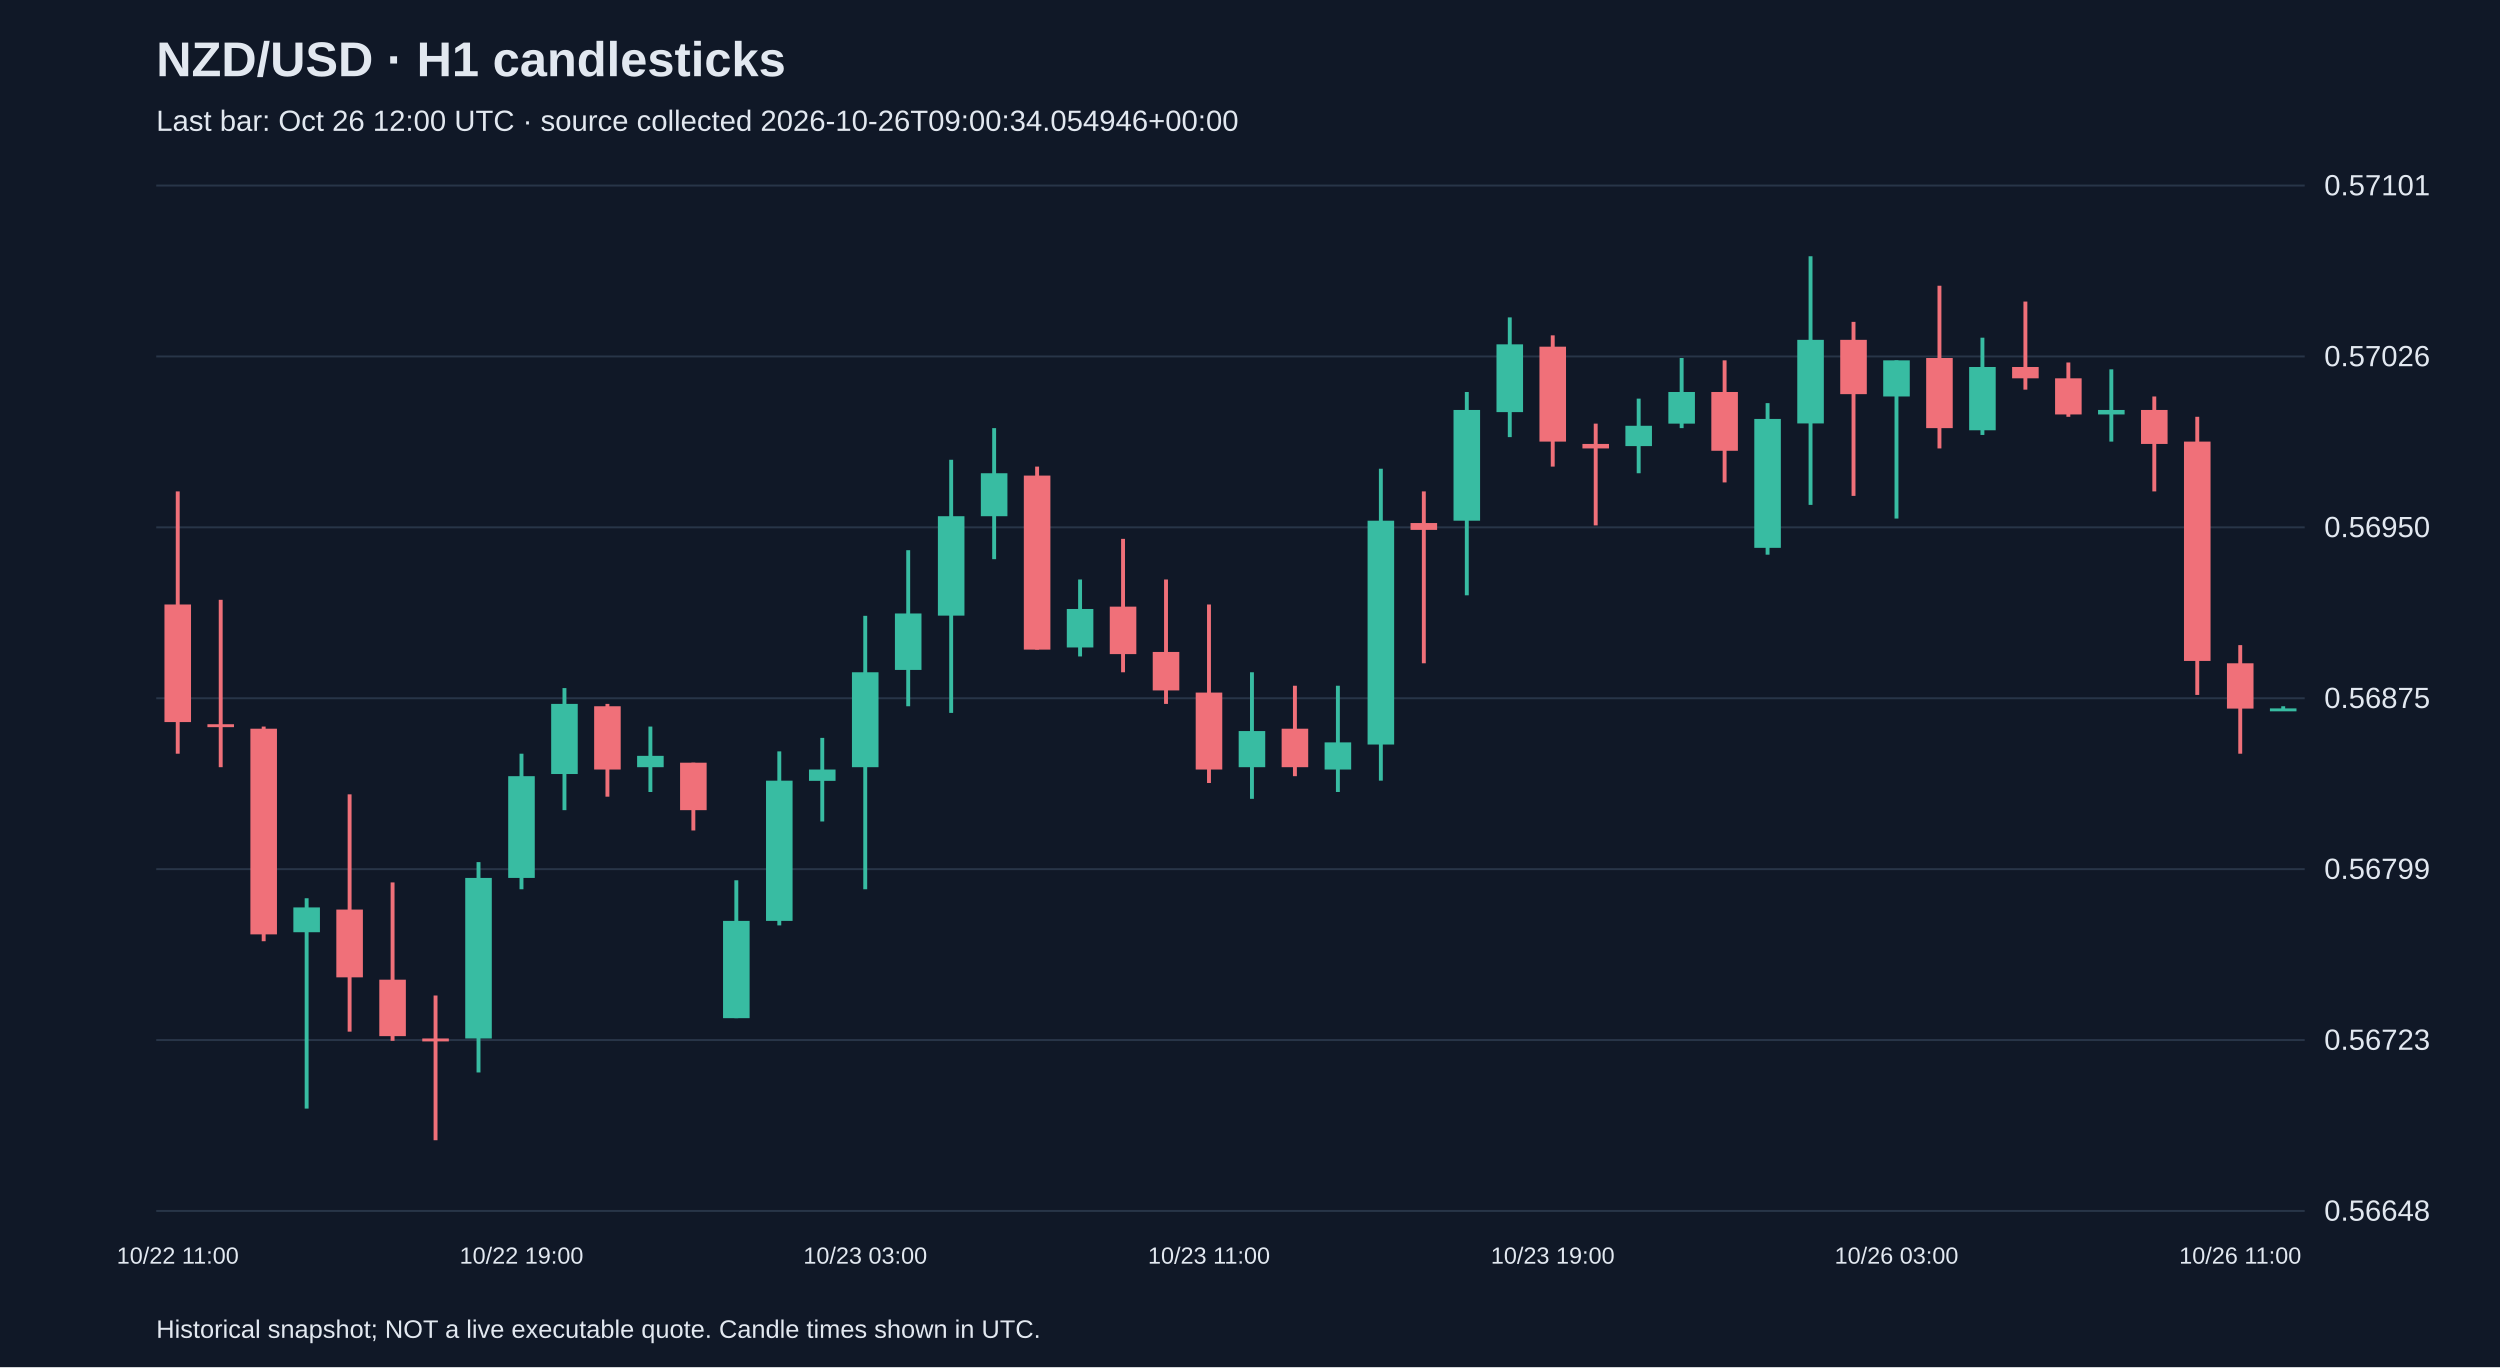
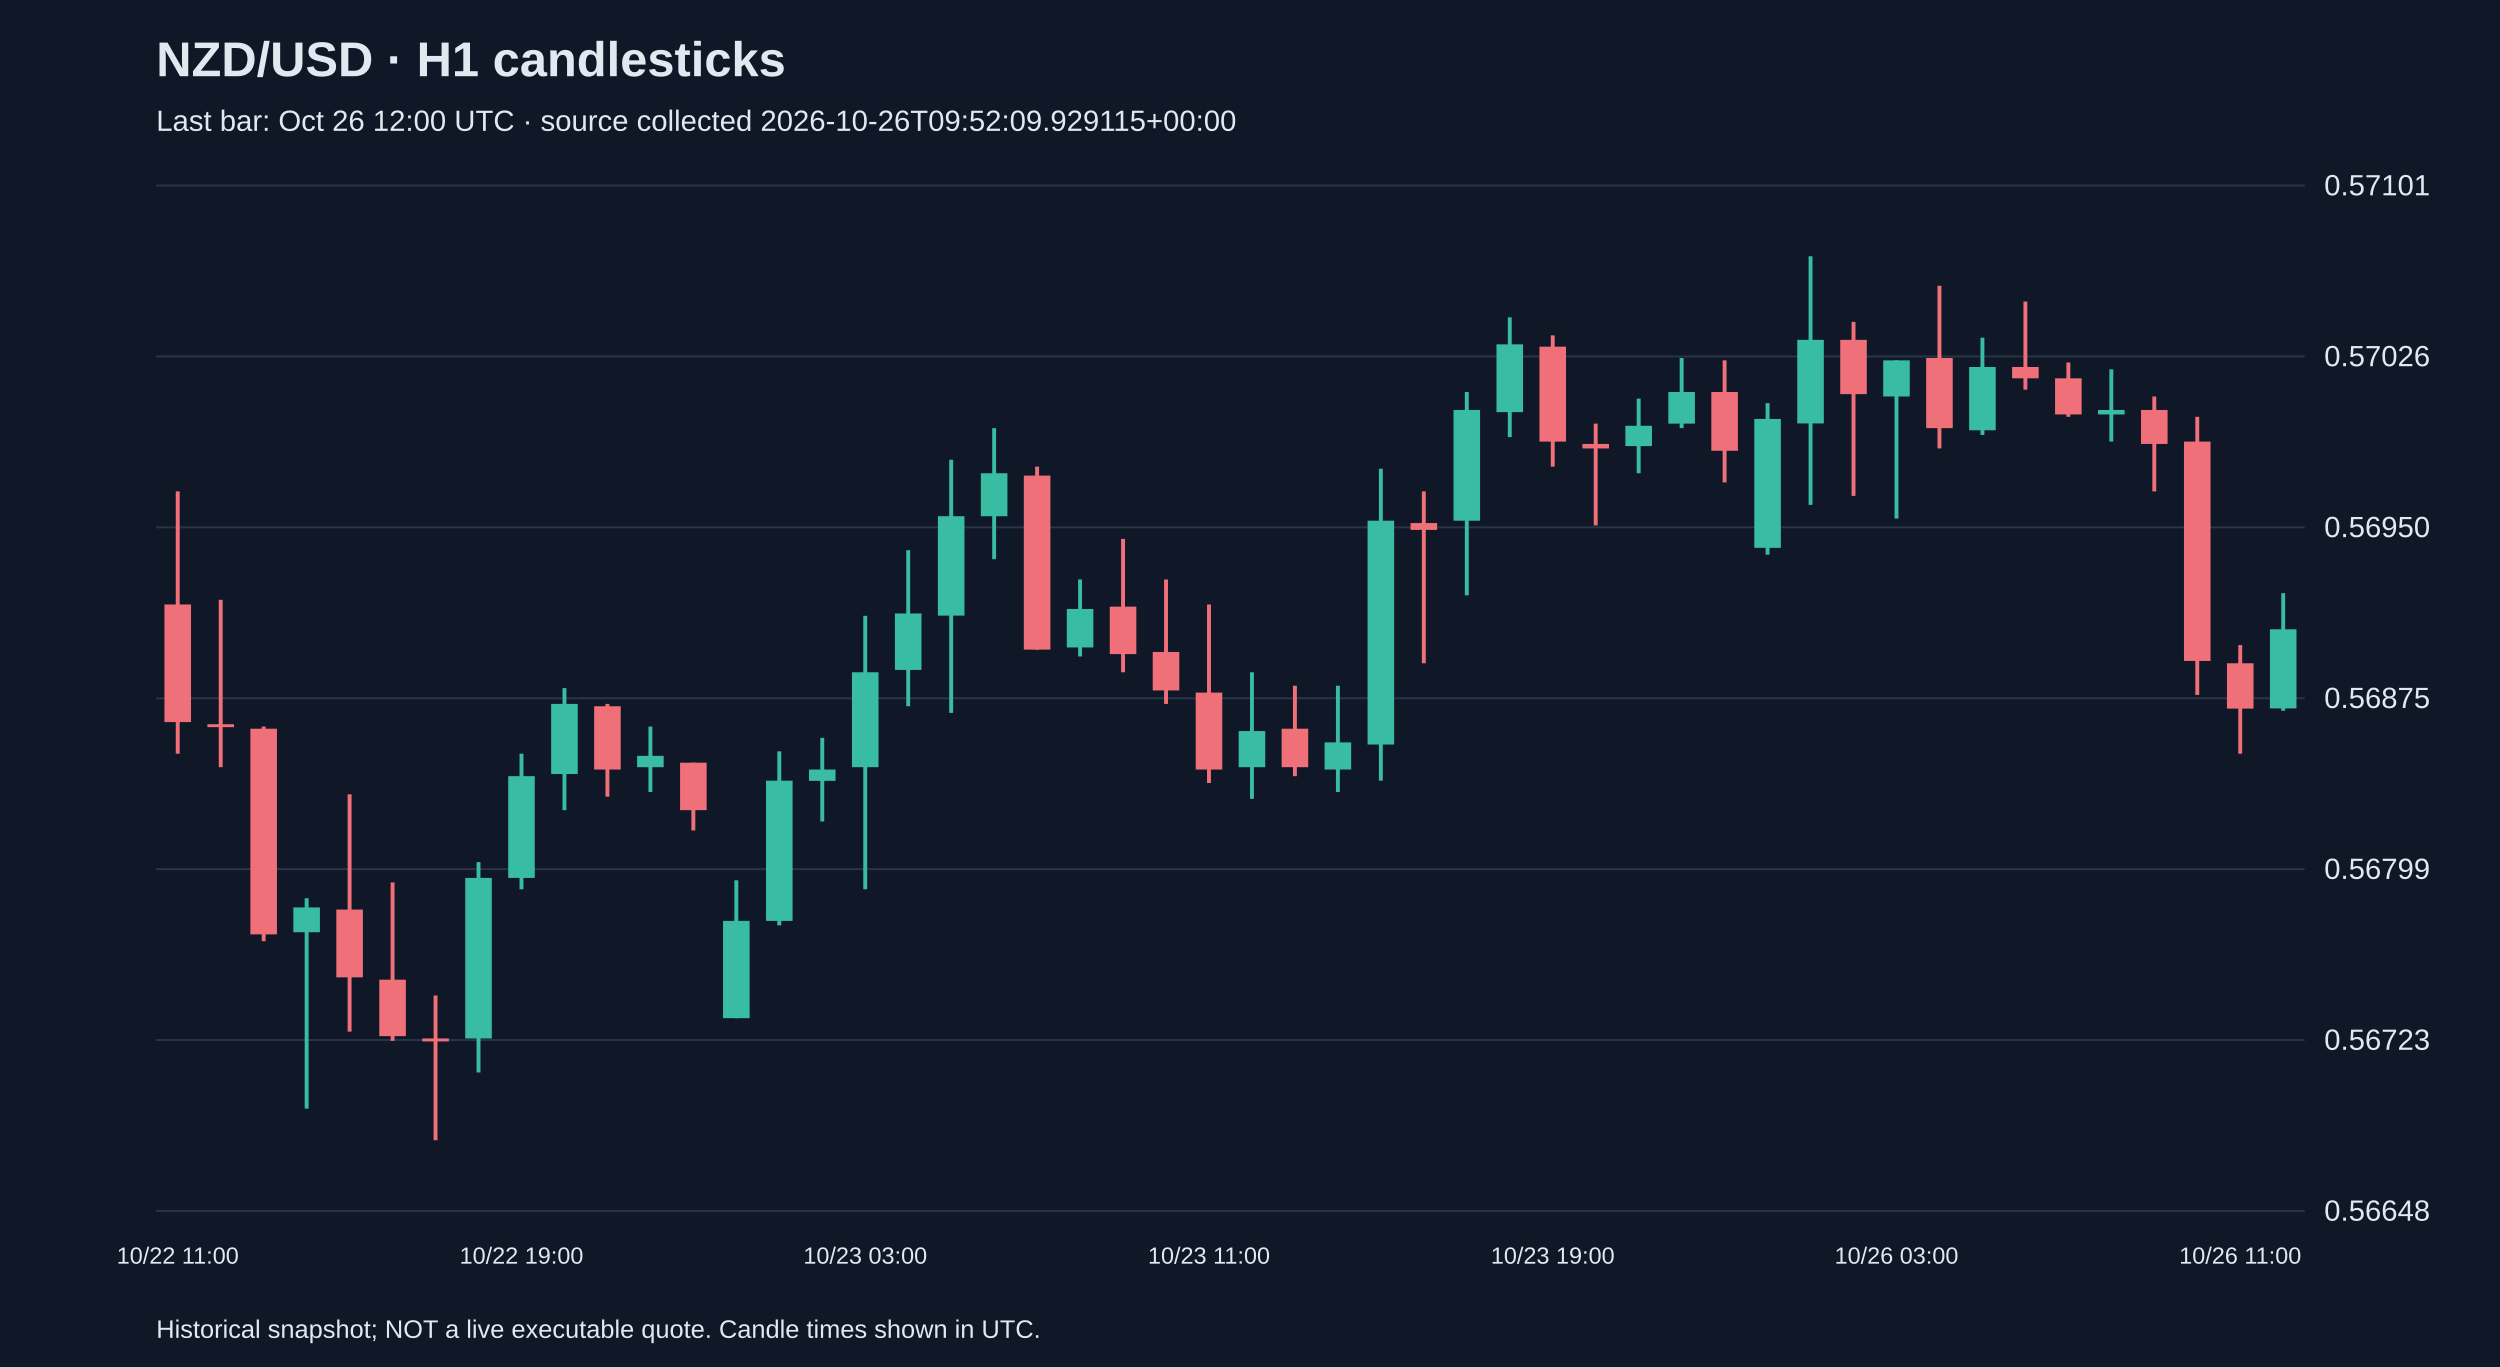
<svg xmlns="http://www.w3.org/2000/svg" viewBox="0 0 1280 700">
  <rect width="100%" height="100%" fill="#101827" />
  <style>text{font-family:Arial,sans-serif;fill:#e2e8f0}</style>
  <text x="80" y="39" font-size="25" font-weight="bold">NZD/USD · H1 candlesticks</text>
-   <text x="80" y="67" font-size="15" fill="#a6b1c5">Last bar: Oct 26 12:00 UTC · source collected 2026-10-26T09:00:34.054946+00:00</text>
+   <text x="80" y="67" font-size="15" fill="#a6b1c5">Last bar: Oct 26 12:00 UTC · source collected 2026-10-26T09:52:09.929115+00:00</text>
  <line x1="80" y1="620.0" x2="1180" y2="620.0" stroke="#283548" />
  <text x="1190" y="625.0" font-size="15">0.56648</text>
  <line x1="80" y1="532.5" x2="1180" y2="532.5" stroke="#283548" />
  <text x="1190" y="537.5" font-size="15">0.56723</text>
  <line x1="80" y1="445.0" x2="1180" y2="445.0" stroke="#283548" />
  <text x="1190" y="450.0" font-size="15">0.56799</text>
  <line x1="80" y1="357.5" x2="1180" y2="357.5" stroke="#283548" />
  <text x="1190" y="362.5" font-size="15">0.56875</text>
  <line x1="80" y1="270.0" x2="1180" y2="270.0" stroke="#283548" />
  <text x="1190" y="275.0" font-size="15">0.56950</text>
  <line x1="80" y1="182.5" x2="1180" y2="182.5" stroke="#283548" />
  <text x="1190" y="187.5" font-size="15">0.57026</text>
  <line x1="80" y1="95.0" x2="1180" y2="95.0" stroke="#283548" />
  <text x="1190" y="100.0" font-size="15">0.57101</text>
  <line x1="91.0" y1="251.6" x2="91.0" y2="385.9" stroke="#f07079" stroke-width="2" />
  <rect x="84.2" y="309.5" width="13.6" height="60.2" fill="#f07079" />
  <text x="91.0" y="647" text-anchor="middle" font-size="12">10/22 11:00</text>
  <line x1="113.0" y1="307.1" x2="113.0" y2="392.8" stroke="#f07079" stroke-width="2" />
  <rect x="106.2" y="370.8" width="13.6" height="1.5" fill="#f07079" />
  <line x1="135.0" y1="372.0" x2="135.0" y2="481.9" stroke="#f07079" stroke-width="2" />
  <rect x="128.2" y="373.1" width="13.6" height="105.3" fill="#f07079" />
  <line x1="157.0" y1="459.9" x2="157.0" y2="567.6" stroke="#38bca2" stroke-width="2" />
  <rect x="150.2" y="464.6" width="13.6" height="12.7" fill="#38bca2" />
  <line x1="179.0" y1="406.7" x2="179.0" y2="528.2" stroke="#f07079" stroke-width="2" />
  <rect x="172.2" y="465.7" width="13.6" height="34.7" fill="#f07079" />
  <line x1="201.0" y1="451.8" x2="201.0" y2="532.9" stroke="#f07079" stroke-width="2" />
  <rect x="194.2" y="501.6" width="13.6" height="28.9" fill="#f07079" />
  <line x1="223.0" y1="509.7" x2="223.0" y2="583.8" stroke="#f07079" stroke-width="2" />
  <rect x="216.2" y="531.7" width="13.6" height="1.5" fill="#f07079" />
  <line x1="245.0" y1="441.4" x2="245.0" y2="549.1" stroke="#38bca2" stroke-width="2" />
  <rect x="238.2" y="449.5" width="13.6" height="82.2" fill="#38bca2" />
  <line x1="267.0" y1="385.9" x2="267.0" y2="455.3" stroke="#38bca2" stroke-width="2" />
  <rect x="260.2" y="397.4" width="13.6" height="52.1" fill="#38bca2" />
  <text x="267.0" y="647" text-anchor="middle" font-size="12">10/22 19:00</text>
  <line x1="289.0" y1="352.3" x2="289.0" y2="414.8" stroke="#38bca2" stroke-width="2" />
  <rect x="282.2" y="360.4" width="13.6" height="35.9" fill="#38bca2" />
  <line x1="311.0" y1="360.4" x2="311.0" y2="407.9" stroke="#f07079" stroke-width="2" />
  <rect x="304.2" y="361.6" width="13.6" height="32.4" fill="#f07079" />
  <line x1="333.0" y1="372.0" x2="333.0" y2="405.5" stroke="#38bca2" stroke-width="2" />
  <rect x="326.2" y="387.0" width="13.6" height="5.8" fill="#38bca2" />
  <line x1="355.0" y1="390.5" x2="355.0" y2="425.2" stroke="#f07079" stroke-width="2" />
  <rect x="348.2" y="390.5" width="13.6" height="24.3" fill="#f07079" />
  <line x1="377.0" y1="450.7" x2="377.0" y2="521.3" stroke="#38bca2" stroke-width="2" />
  <rect x="370.2" y="471.5" width="13.6" height="49.8" fill="#38bca2" />
  <line x1="399.0" y1="384.7" x2="399.0" y2="473.8" stroke="#38bca2" stroke-width="2" />
  <rect x="392.2" y="399.7" width="13.6" height="71.8" fill="#38bca2" />
  <line x1="421.0" y1="377.8" x2="421.0" y2="420.6" stroke="#38bca2" stroke-width="2" />
  <rect x="414.2" y="394.0" width="13.6" height="5.8" fill="#38bca2" />
  <line x1="443.0" y1="315.3" x2="443.0" y2="455.3" stroke="#38bca2" stroke-width="2" />
  <rect x="436.2" y="344.2" width="13.6" height="48.6" fill="#38bca2" />
  <text x="443.0" y="647" text-anchor="middle" font-size="12">10/23 03:00</text>
  <line x1="465.0" y1="281.7" x2="465.0" y2="361.6" stroke="#38bca2" stroke-width="2" />
  <rect x="458.2" y="314.1" width="13.6" height="28.9" fill="#38bca2" />
  <line x1="487.0" y1="235.4" x2="487.0" y2="365.0" stroke="#38bca2" stroke-width="2" />
  <rect x="480.2" y="264.3" width="13.6" height="50.9" fill="#38bca2" />
  <line x1="509.0" y1="219.2" x2="509.0" y2="286.3" stroke="#38bca2" stroke-width="2" />
  <rect x="502.2" y="242.3" width="13.6" height="22.0" fill="#38bca2" />
  <line x1="531.0" y1="238.9" x2="531.0" y2="332.6" stroke="#f07079" stroke-width="2" />
  <rect x="524.2" y="243.5" width="13.6" height="89.1" fill="#f07079" />
  <line x1="553.0" y1="296.7" x2="553.0" y2="336.1" stroke="#38bca2" stroke-width="2" />
  <rect x="546.2" y="311.8" width="13.6" height="19.7" fill="#38bca2" />
  <line x1="575.0" y1="275.9" x2="575.0" y2="344.2" stroke="#f07079" stroke-width="2" />
  <rect x="568.2" y="310.6" width="13.6" height="24.3" fill="#f07079" />
  <line x1="597.0" y1="296.7" x2="597.0" y2="360.4" stroke="#f07079" stroke-width="2" />
  <rect x="590.2" y="333.8" width="13.6" height="19.7" fill="#f07079" />
  <line x1="619.0" y1="309.5" x2="619.0" y2="400.9" stroke="#f07079" stroke-width="2" />
  <rect x="612.2" y="354.6" width="13.6" height="39.4" fill="#f07079" />
  <text x="619.0" y="647" text-anchor="middle" font-size="12">10/23 11:00</text>
  <line x1="641.0" y1="344.2" x2="641.0" y2="409.0" stroke="#38bca2" stroke-width="2" />
  <rect x="634.2" y="374.3" width="13.6" height="18.5" fill="#38bca2" />
  <line x1="663.0" y1="351.1" x2="663.0" y2="397.4" stroke="#f07079" stroke-width="2" />
  <rect x="656.2" y="373.1" width="13.6" height="19.7" fill="#f07079" />
  <line x1="685.0" y1="351.1" x2="685.0" y2="405.5" stroke="#38bca2" stroke-width="2" />
  <rect x="678.2" y="380.1" width="13.6" height="13.9" fill="#38bca2" />
  <line x1="707.0" y1="240.0" x2="707.0" y2="399.7" stroke="#38bca2" stroke-width="2" />
  <rect x="700.2" y="266.6" width="13.6" height="114.6" fill="#38bca2" />
  <line x1="729.0" y1="251.6" x2="729.0" y2="339.6" stroke="#f07079" stroke-width="2" />
  <rect x="722.2" y="267.8" width="13.6" height="3.5" fill="#f07079" />
  <line x1="751.0" y1="200.7" x2="751.0" y2="304.8" stroke="#38bca2" stroke-width="2" />
  <rect x="744.2" y="209.9" width="13.6" height="56.7" fill="#38bca2" />
  <line x1="773.0" y1="162.5" x2="773.0" y2="223.8" stroke="#38bca2" stroke-width="2" />
  <rect x="766.2" y="176.3" width="13.6" height="34.7" fill="#38bca2" />
  <line x1="795.0" y1="171.7" x2="795.0" y2="238.9" stroke="#f07079" stroke-width="2" />
  <rect x="788.2" y="177.5" width="13.6" height="48.6" fill="#f07079" />
  <text x="795.0" y="647" text-anchor="middle" font-size="12">10/23 19:00</text>
  <line x1="817.0" y1="216.9" x2="817.0" y2="269.0" stroke="#f07079" stroke-width="2" />
  <rect x="810.2" y="227.3" width="13.6" height="2.3" fill="#f07079" />
  <line x1="839.0" y1="204.1" x2="839.0" y2="242.3" stroke="#38bca2" stroke-width="2" />
  <rect x="832.2" y="218.0" width="13.6" height="10.4" fill="#38bca2" />
  <line x1="861.0" y1="183.3" x2="861.0" y2="219.2" stroke="#38bca2" stroke-width="2" />
  <rect x="854.2" y="200.7" width="13.6" height="16.2" fill="#38bca2" />
  <line x1="883.0" y1="184.5" x2="883.0" y2="247.0" stroke="#f07079" stroke-width="2" />
  <rect x="876.2" y="200.7" width="13.6" height="30.1" fill="#f07079" />
  <line x1="905.0" y1="206.4" x2="905.0" y2="284.0" stroke="#38bca2" stroke-width="2" />
  <rect x="898.2" y="214.5" width="13.6" height="66.0" fill="#38bca2" />
  <line x1="927.0" y1="131.2" x2="927.0" y2="258.5" stroke="#38bca2" stroke-width="2" />
  <rect x="920.2" y="174.0" width="13.6" height="42.8" fill="#38bca2" />
  <line x1="949.0" y1="164.8" x2="949.0" y2="253.9" stroke="#f07079" stroke-width="2" />
  <rect x="942.2" y="174.0" width="13.6" height="27.8" fill="#f07079" />
  <line x1="971.0" y1="184.5" x2="971.0" y2="265.5" stroke="#38bca2" stroke-width="2" />
  <rect x="964.2" y="184.5" width="13.6" height="18.5" fill="#38bca2" />
  <text x="971.0" y="647" text-anchor="middle" font-size="12">10/26 03:00</text>
  <line x1="993.0" y1="146.3" x2="993.0" y2="229.6" stroke="#f07079" stroke-width="2" />
  <rect x="986.2" y="183.3" width="13.6" height="35.9" fill="#f07079" />
  <line x1="1015.0" y1="172.9" x2="1015.0" y2="222.7" stroke="#38bca2" stroke-width="2" />
  <rect x="1008.2" y="187.9" width="13.6" height="32.4" fill="#38bca2" />
  <line x1="1037.0" y1="154.4" x2="1037.0" y2="199.5" stroke="#f07079" stroke-width="2" />
  <rect x="1030.2" y="187.9" width="13.6" height="5.8" fill="#f07079" />
  <line x1="1059.0" y1="185.6" x2="1059.0" y2="213.4" stroke="#f07079" stroke-width="2" />
  <rect x="1052.2" y="193.7" width="13.6" height="18.5" fill="#f07079" />
  <line x1="1081.0" y1="189.1" x2="1081.0" y2="226.1" stroke="#38bca2" stroke-width="2" />
  <rect x="1074.2" y="209.9" width="13.6" height="2.3" fill="#38bca2" />
  <line x1="1103.0" y1="203.0" x2="1103.0" y2="251.6" stroke="#f07079" stroke-width="2" />
  <rect x="1096.2" y="209.9" width="13.6" height="17.4" fill="#f07079" />
  <line x1="1125.0" y1="213.4" x2="1125.0" y2="355.8" stroke="#f07079" stroke-width="2" />
  <rect x="1118.2" y="226.1" width="13.6" height="112.3" fill="#f07079" />
  <line x1="1147.0" y1="330.3" x2="1147.0" y2="385.9" stroke="#f07079" stroke-width="2" />
  <rect x="1140.2" y="339.6" width="13.6" height="23.2" fill="#f07079" />
  <text x="1147.0" y="647" text-anchor="middle" font-size="12">10/26 11:00</text>
-   <line x1="1169.0" y1="361.6" x2="1169.0" y2="363.9" stroke="#38bca2" stroke-width="2" />
-   <rect x="1162.2" y="362.7" width="13.6" height="1.5" fill="#38bca2" />
+   <line x1="1169.0" y1="303.7" x2="1169.0" y2="363.9" stroke="#38bca2" stroke-width="2" />
+   <rect x="1162.2" y="322.2" width="13.6" height="40.5" fill="#38bca2" />
  <text x="80" y="685" font-size="13">Historical snapshot; NOT a live executable quote. Candle times shown in UTC.</text>
</svg>
